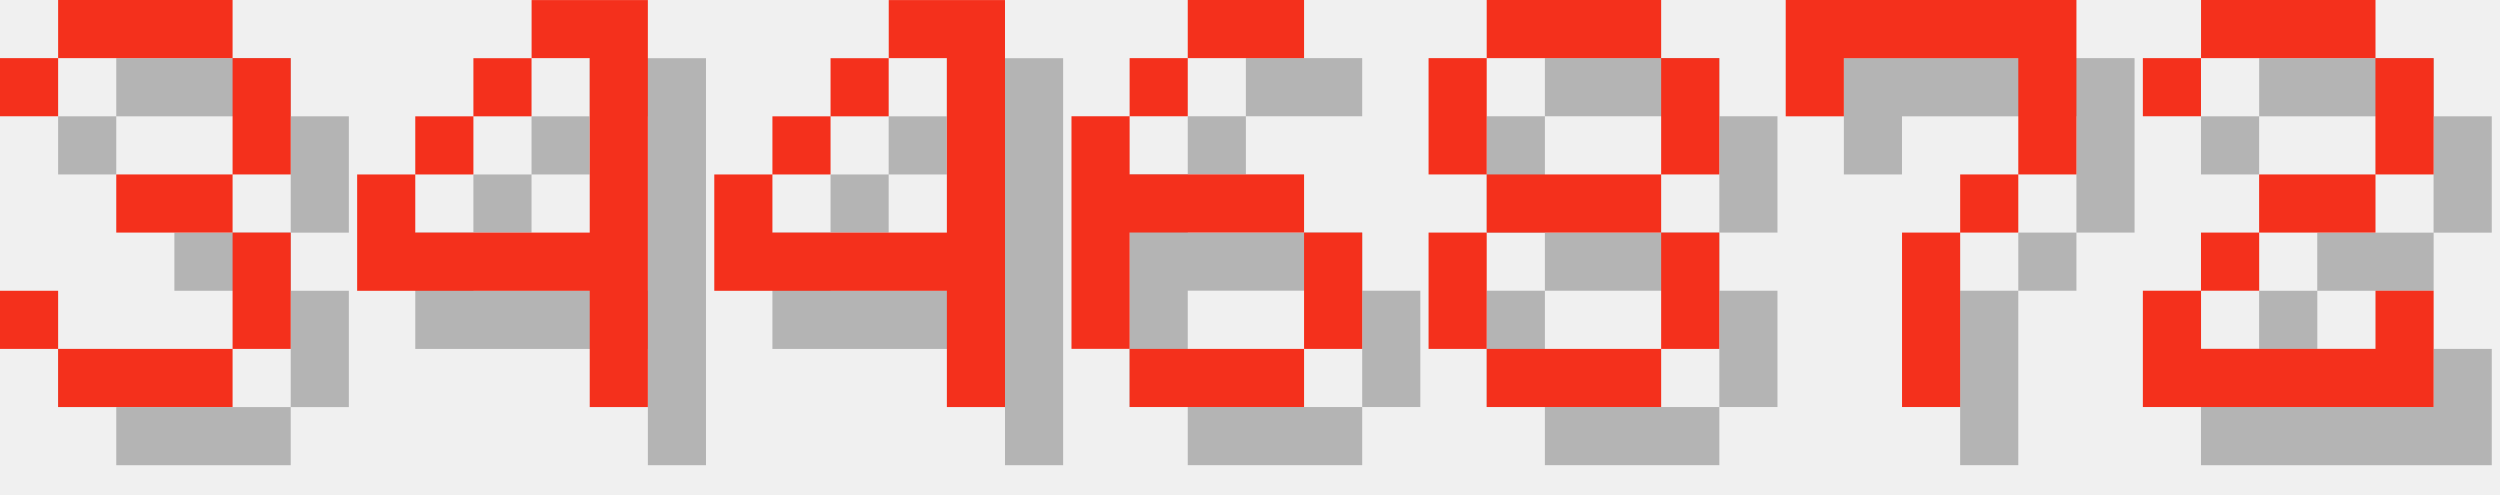
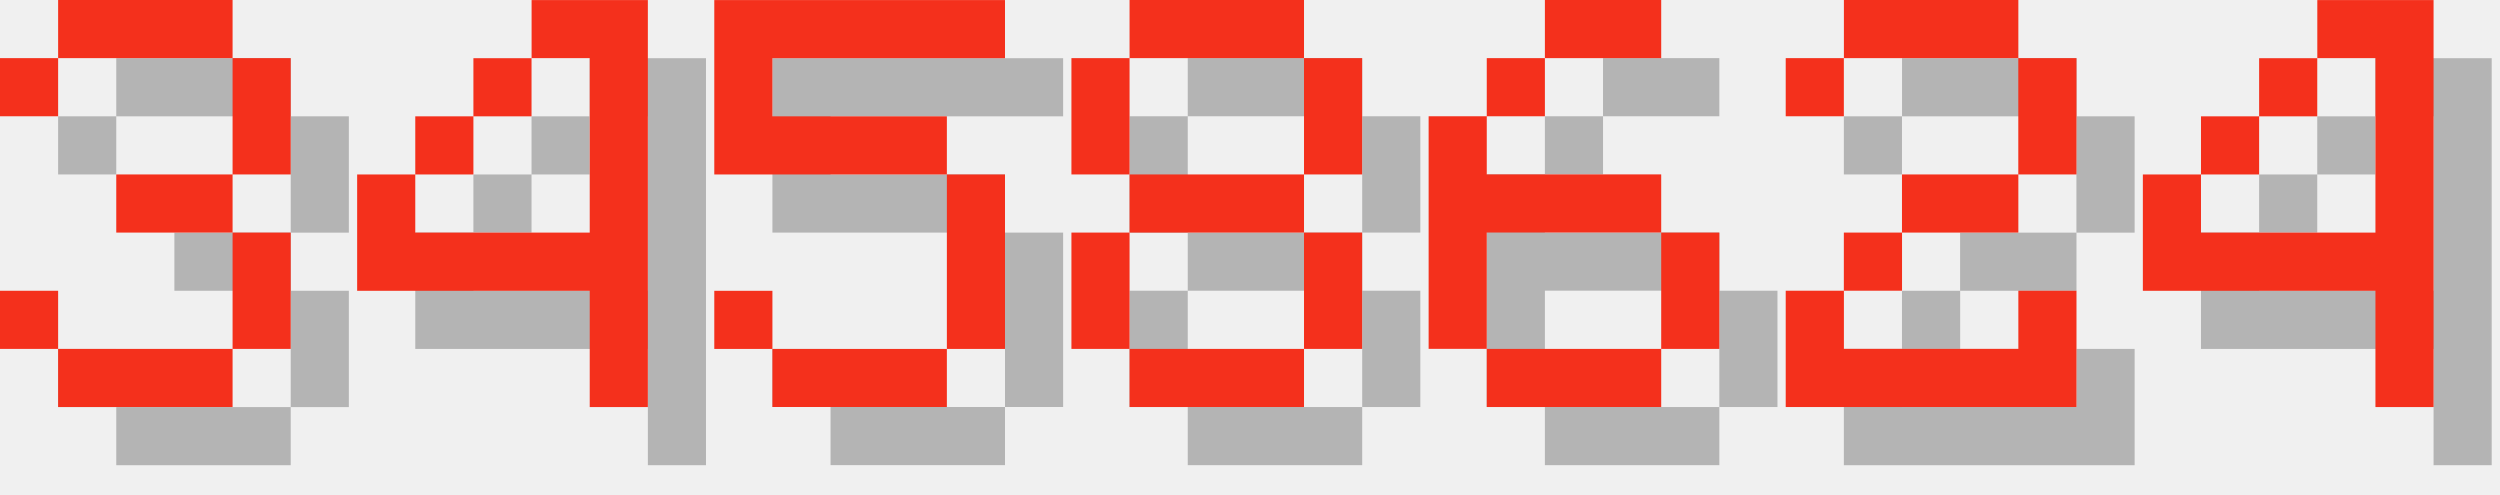
<svg xmlns="http://www.w3.org/2000/svg" version="1.1" width="182.0" height="36">
  <style>
        .text-foreground {
            fill: #F4301C;
        }
        .text-shadow {
            fill: #000000;
            fill-opacity: 0.25;
        }
    </style>
  <g class="digit" id="digit_3" transform="translate(0.0, 0), scale(4)">
    <path id="digit_3_shadow" class="text-shadow" d="m1.058 2.117v1.058h1.058v-1.058h3.175v2.117h-2.117v1.058h2.117v2.117h-3.175v-1.058h-1.058v1.058h1.058v1.058h3.175v-1.058h1.058v-2.117h-1.058v-1.058h1.058v-2.117h-1.058v-1.058h-3.175v1.058h-1.058z" fill-opacity=".5" style="paint-order:stroke fill markers" />
    <path id="digit_3_fg" class="text-foreground" d="m0 1.058v1.058h1.058v-1.058h3.175v2.117h-2.117v1.058h2.117v2.117h-3.175v-1.058h-1.058v1.058h1.058v1.058h3.175v-1.058h1.058v-2.117h-1.058v-1.058h1.058v-2.117h-1.058v-1.058h-3.175v1.058h-1.058z" fill="#fff" style="paint-order:stroke fill markers" />
  </g>
  <g class="digit" id="digit_4" transform="translate(26.0, 0), scale(4)">
    <path id="digit_4_shadow" class="text-shadow" d="m4.233 1.058v1.058h1.058v3.175h-3.175v-1.058h-1.058v2.117h4.233v2.117h1.058v-7.408h-2.117zm-2.117 3.175h1.058v-1.058h-1.058v1.058zm1.058-1.058h1.058v-1.058h-1.058v1.058z" fill-opacity=".5" style="paint-order:stroke fill markers" />
    <path id="digit_4_fg" class="text-foreground" d="m3.175 0v1.058h1.058v3.175h-3.175v-1.058h-1.058v2.117h4.233v2.117h1.058v-7.408h-2.117zm-2.117 3.175h1.058v-1.058h-1.058v1.058zm1.058-1.058h1.058v-1.058h-1.058v1.058z" fill="#fff" style="paint-order:stroke fill markers" />
  </g>
-   <g class="digit" id="digit_4" transform="translate(52.0, 0), scale(4)">
+   <g class="digit" id="digit_5" transform="translate(52.0, 0), scale(4)">
+     <path id="digit_5_shadow" class="text-shadow" d="m1.058 1.058v3.175h4.233v3.175h-3.175v-1.058h-1.058v1.058h1.058v1.058h3.175v-1.058h1.058v-3.175h-1.058v-1.058h-3.175v-1.058h4.233v-1.058h-5.292z" fill-opacity=".5" style="paint-order:stroke fill markers" />
+     <path id="digit_5_fg" class="text-foreground" d="m0 0v3.175h4.233v3.175h-3.175v-1.058h-1.058v1.058h1.058v1.058h3.175v-1.058h1.058v-3.175h-1.058v-1.058h-3.175v-1.058h4.233v-1.058h-5.292z" fill="#fff" style="paint-order:stroke fill markers" />
+   </g>
+   <g class="digit" id="digit_8" transform="translate(78.0, 0), scale(4)">
+     <path id="digit_8_shadow" class="text-shadow" d="m2.117 1.058v1.058h3.175v-1.058h-3.175zm3.175 1.058v2.117h1.058v-2.117h-1.058zm0 2.117h-3.175v1.058h3.175v-1.058zm0 1.058v2.117h1.058v-2.117h-1.058zm0 2.117h-3.175v1.058h3.175v-1.058zm-3.175 0v-2.117h-1.058v2.117h1.058zm0-3.175v-2.117h-1.058v2.117h1.058z" fill-opacity=".5" style="paint-order:stroke fill markers" />
+     <path id="digit_8_fg" class="text-foreground" d="m1.058 0v1.058h3.175v-1.058h-3.175zm3.175 1.058v2.117h1.058v-2.117h-1.058zm0 2.117h-3.175v1.058h3.175v-1.058zm0 1.058v2.117h1.058v-2.117h-1.058zm0 2.117h-3.175v1.058h3.175v-1.058zm-3.175 0v-2.117h-1.058v2.117h1.058zm0-3.175v-2.117h-1.058v2.117h1.058z" fill="#fff" style="paint-order:stroke fill markers" />
+   </g>
+   <g class="digit" id="digit_6" transform="translate(104.0, 0), scale(4)">
+     <path id="digit_6_shadow" class="text-shadow" d="m3.175 1.058v1.058h2.117v-1.058h-2.117zm0 1.058h-1.058v1.058h1.058v-1.058zm-1.058 1.058h-1.058v4.233h1.058v-2.117h3.175v-1.058h-3.175v-1.058zm3.175 2.117v2.117h1.058v-2.117h-1.058zm0 2.117h-3.175v1.058h3.175v-1.058z" fill-opacity=".5" style="paint-order:stroke fill markers" />
+     <path id="digit_6_fg" class="text-foreground" d="m2.117 0v1.058h2.117v-1.058h-2.117zm0 1.058h-1.058v1.058h1.058v-1.058zm-1.058 1.058h-1.058v4.233h1.058v-2.117h3.175v-1.058h-3.175v-1.058zm3.175 2.117v2.117h1.058v-2.117h-1.058zm0 2.117h-3.175v1.058h3.175v-1.058z" fill="#fff" style="paint-order:stroke fill markers" />
+   </g>
+   <g class="digit" id="digit_2" transform="translate(130.0, 0), scale(4)">
+     <path id="digit_2_shadow" class="text-shadow" d="m1.058 2.117v1.058h1.058v-1.058h3.175v2.117h-2.117v1.058h-1.058v1.058h-1.058v2.117h5.292v-2.117h-1.058v1.058h-3.175v-1.058h1.058v-1.058h2.117v-1.058h1.058v-2.117h-1.058v-1.058h-3.175v1.058h-1.058z" fill-opacity=".5" style="paint-order:stroke fill markers" />
+     <path id="digit_2_fg" class="text-foreground" d="m0 1.058v1.058h1.058v-1.058h3.175v2.117h-2.117v1.058h-1.058v1.058h-1.058v2.117h5.292v-2.117h-1.058v1.058h-3.175v-1.058h1.058v-1.058h2.117v-1.058h1.058v-2.117h-1.058v-1.058h-3.175v1.058h-1.058z" fill="#fff" style="paint-order:stroke fill markers" />
+   </g>
+   <g class="digit" id="digit_4" transform="translate(156.0, 0), scale(4)">
    <path id="digit_4_shadow" class="text-shadow" d="m4.233 1.058v1.058h1.058v3.175h-3.175v-1.058h-1.058v2.117h4.233v2.117h1.058v-7.408h-2.117zm-2.117 3.175h1.058v-1.058h-1.058v1.058zm1.058-1.058h1.058v-1.058h-1.058v1.058z" fill-opacity=".5" style="paint-order:stroke fill markers" />
    <path id="digit_4_fg" class="text-foreground" d="m3.175 0v1.058h1.058v3.175h-3.175v-1.058h-1.058v2.117h4.233v2.117h1.058v-7.408h-2.117zm-2.117 3.175h1.058v-1.058h-1.058v1.058zm1.058-1.058h1.058v-1.058h-1.058v1.058z" fill="#fff" style="paint-order:stroke fill markers" />
  </g>
-   <g class="digit" id="digit_6" transform="translate(78.0, 0), scale(4)">
-     <path id="digit_6_shadow" class="text-shadow" d="m3.175 1.058v1.058h2.117v-1.058h-2.117zm0 1.058h-1.058v1.058h1.058v-1.058zm-1.058 1.058h-1.058v4.233h1.058v-2.117h3.175v-1.058h-3.175v-1.058zm3.175 2.117v2.117h1.058v-2.117h-1.058zm0 2.117h-3.175v1.058h3.175v-1.058z" fill-opacity=".5" style="paint-order:stroke fill markers" />
-     <path id="digit_6_fg" class="text-foreground" d="m2.117 0v1.058h2.117v-1.058h-2.117zm0 1.058h-1.058v1.058h1.058v-1.058zm-1.058 1.058h-1.058v4.233h1.058v-2.117h3.175v-1.058h-3.175v-1.058zm3.175 2.117v2.117h1.058v-2.117h-1.058zm0 2.117h-3.175v1.058h3.175v-1.058z" fill="#fff" style="paint-order:stroke fill markers" />
-   </g>
-   <g class="digit" id="digit_8" transform="translate(104.0, 0), scale(4)">
-     <path id="digit_8_shadow" class="text-shadow" d="m2.117 1.058v1.058h3.175v-1.058h-3.175zm3.175 1.058v2.117h1.058v-2.117h-1.058zm0 2.117h-3.175v1.058h3.175v-1.058zm0 1.058v2.117h1.058v-2.117h-1.058zm0 2.117h-3.175v1.058h3.175v-1.058zm-3.175 0v-2.117h-1.058v2.117h1.058zm0-3.175v-2.117h-1.058v2.117h1.058z" fill-opacity=".5" style="paint-order:stroke fill markers" />
-     <path id="digit_8_fg" class="text-foreground" d="m1.058 0v1.058h3.175v-1.058h-3.175zm3.175 1.058v2.117h1.058v-2.117h-1.058zm0 2.117h-3.175v1.058h3.175v-1.058zm0 1.058v2.117h1.058v-2.117h-1.058zm0 2.117h-3.175v1.058h3.175v-1.058zm-3.175 0v-2.117h-1.058v2.117h1.058zm0-3.175v-2.117h-1.058v2.117h1.058z" fill="#fff" style="paint-order:stroke fill markers" />
-   </g>
-   <g class="digit" id="digit_7" transform="translate(130.0, 0), scale(4)">
-     <path id="digit_7_shadow" class="text-shadow" d="m1.058 1.058 2e-6 2.117h1.058v-1.058h3.175v1.058l2e-7 1.058h-1.058v1.058h-1.058l4e-7 3.175 1.058 1e-7v-3.175h1.058v-1.058h1.058l5e-7 -1.058v-2.117z" fill-opacity=".5" style="paint-order:stroke fill markers" />
-     <path id="digit_7_fg" class="text-foreground" d="m0 0 2e-6 2.117h1.058v-1.058h3.175v1.058l2e-7 1.058h-1.058v1.058h-1.058l4e-7 3.175 1.058 1e-7v-3.175h1.058v-1.058h1.058l5e-7 -1.058v-2.117z" fill="#fff" style="paint-order:stroke fill markers" />
-   </g>
-   <g class="digit" id="digit_2" transform="translate(156.0, 0), scale(4)">
-     <path id="digit_2_shadow" class="text-shadow" d="m1.058 2.117v1.058h1.058v-1.058h3.175v2.117h-2.117v1.058h-1.058v1.058h-1.058v2.117h5.292v-2.117h-1.058v1.058h-3.175v-1.058h1.058v-1.058h2.117v-1.058h1.058v-2.117h-1.058v-1.058h-3.175v1.058h-1.058z" fill-opacity=".5" style="paint-order:stroke fill markers" />
-     <path id="digit_2_fg" class="text-foreground" d="m0 1.058v1.058h1.058v-1.058h3.175v2.117h-2.117v1.058h-1.058v1.058h-1.058v2.117h5.292v-2.117h-1.058v1.058h-3.175v-1.058h1.058v-1.058h2.117v-1.058h1.058v-2.117h-1.058v-1.058h-3.175v1.058h-1.058z" fill="#fff" style="paint-order:stroke fill markers" />
-   </g>
</svg>
